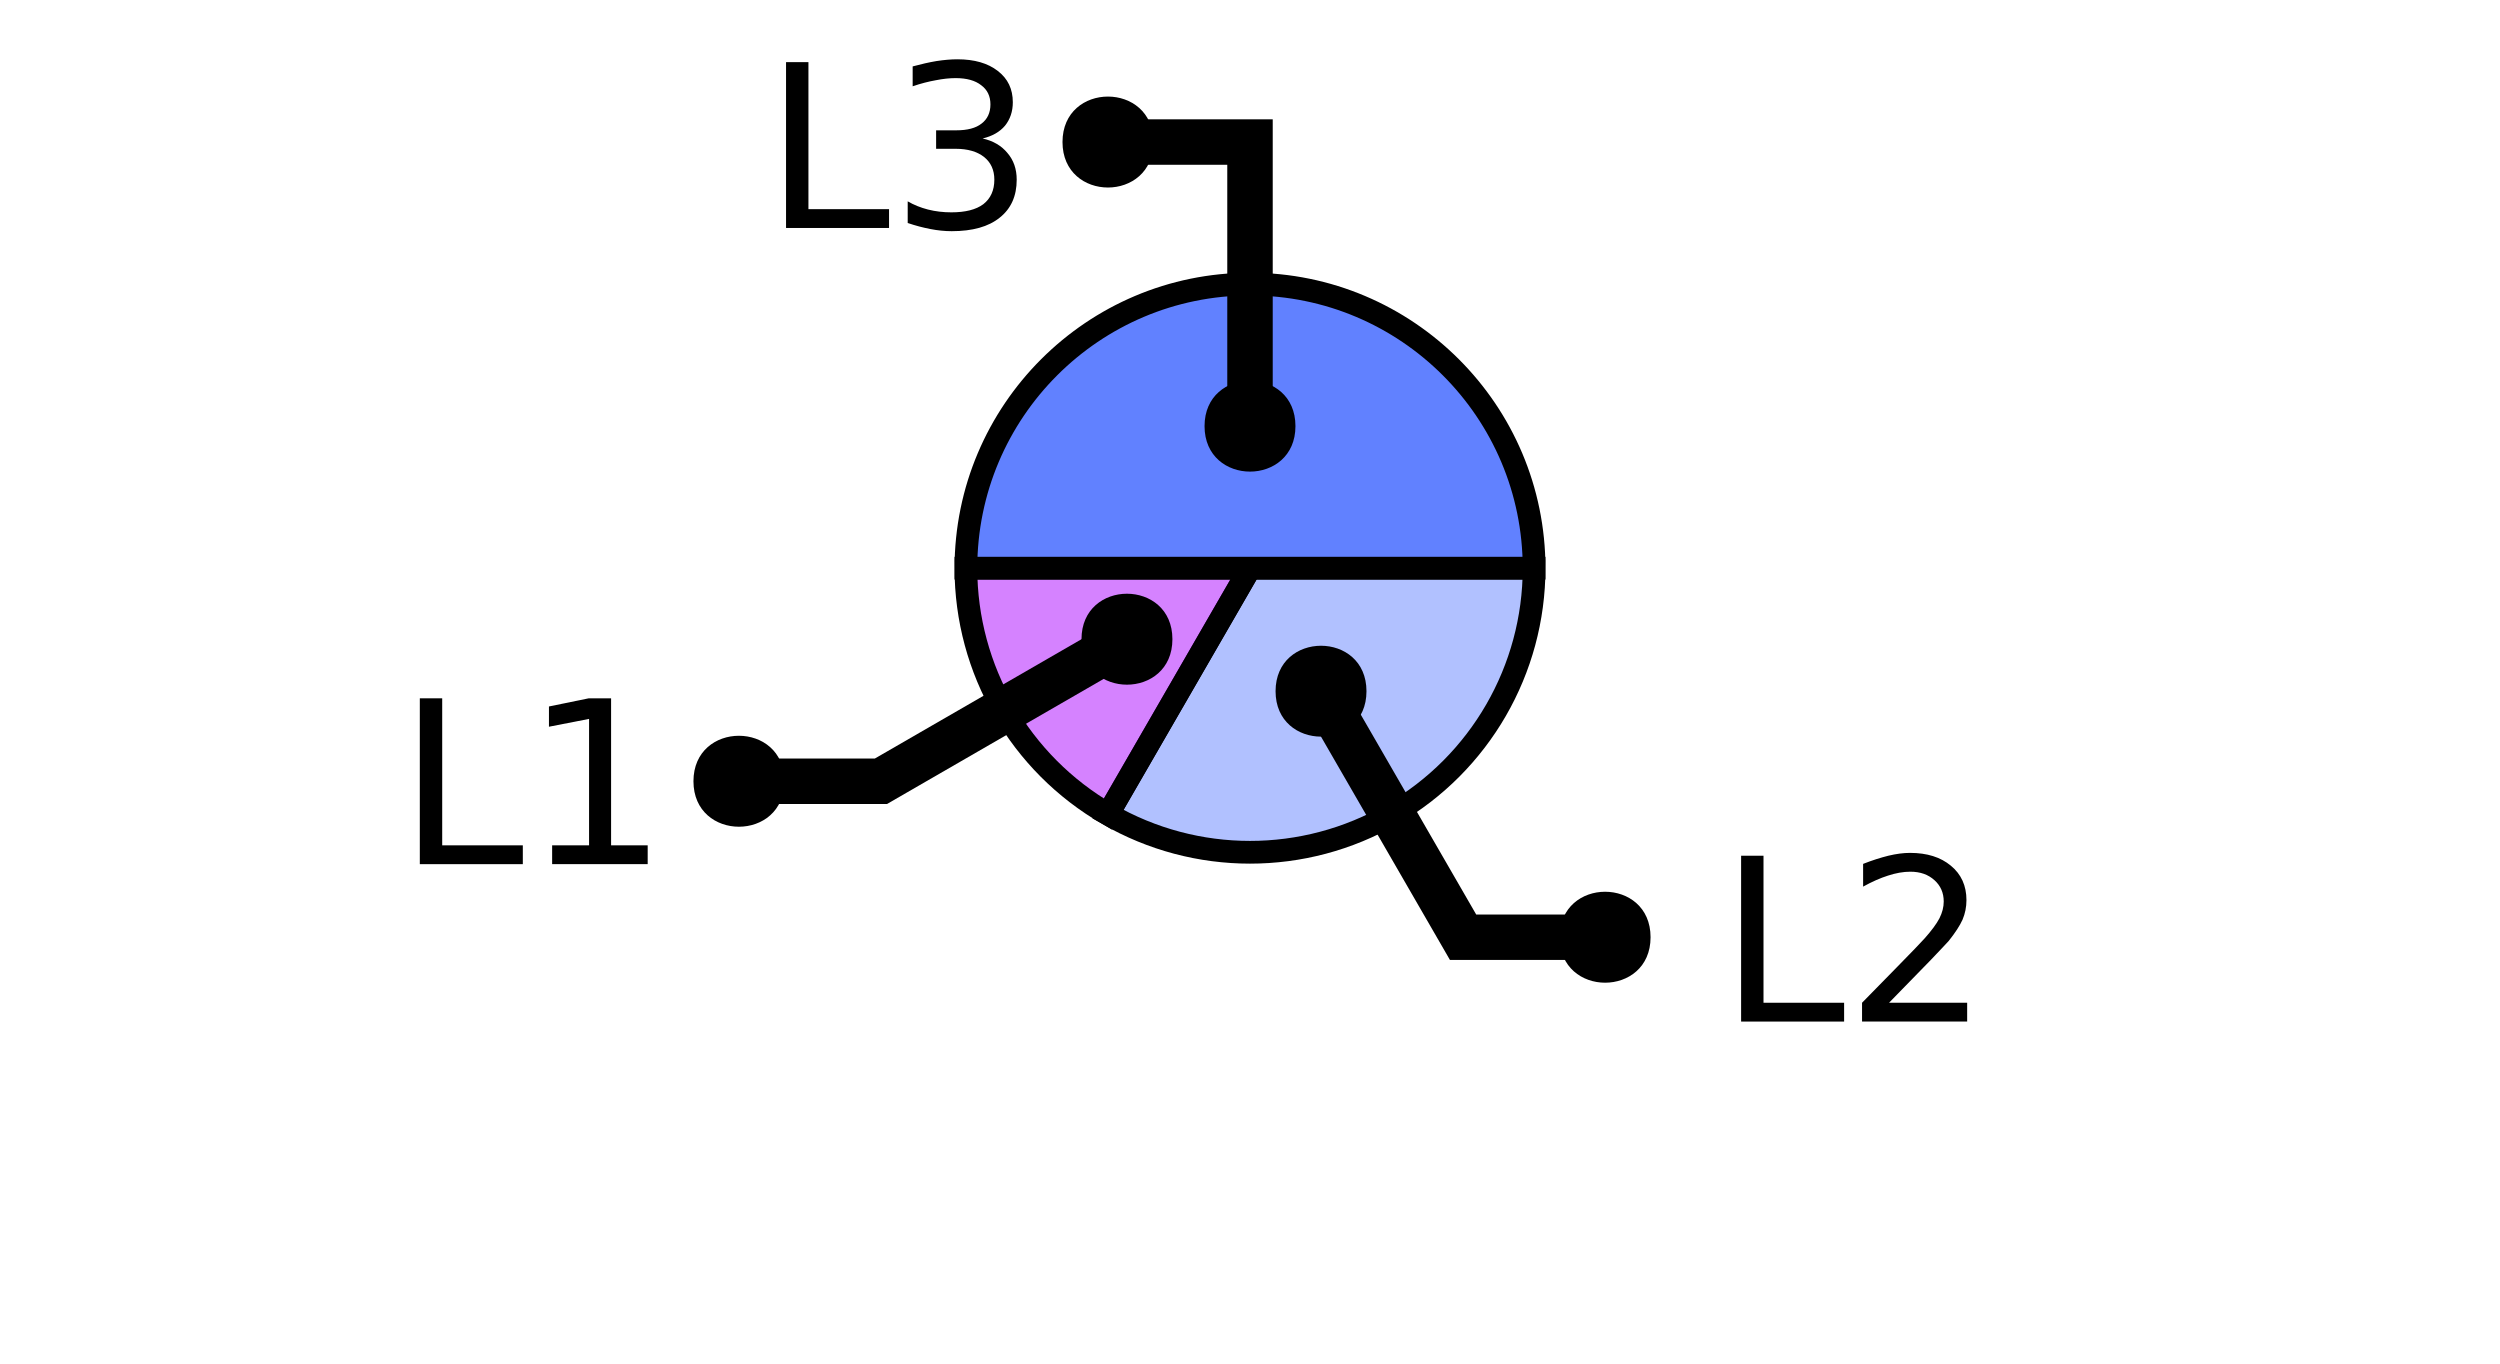
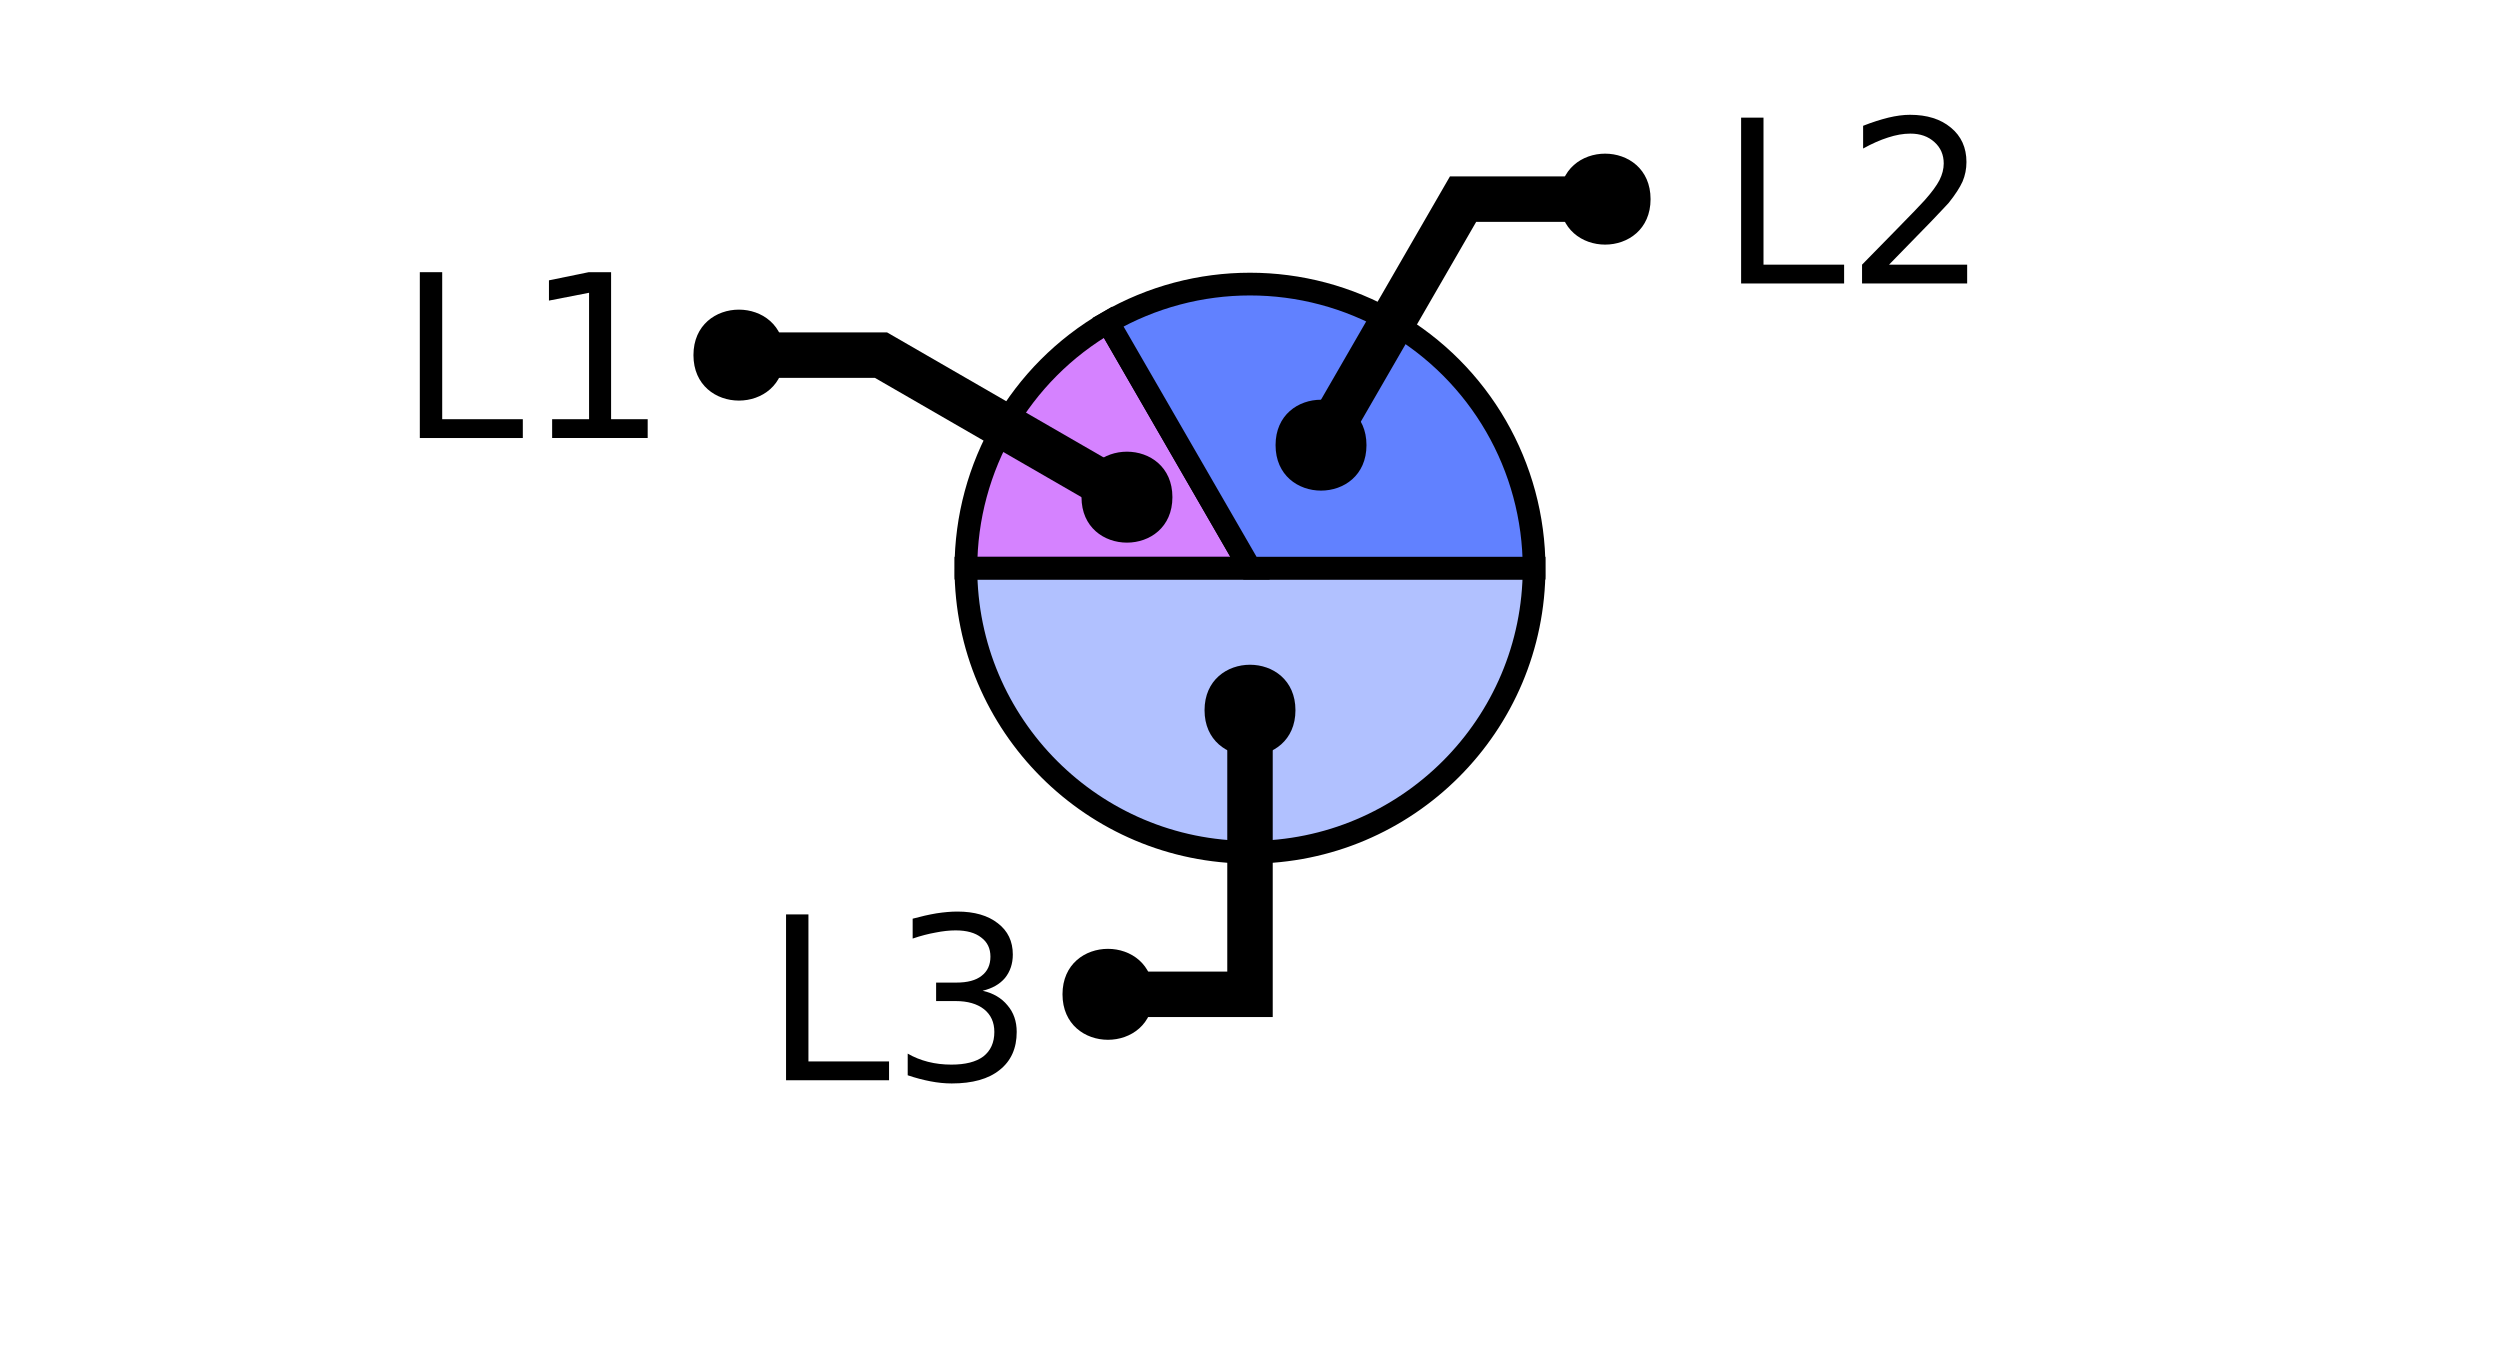
<svg xmlns="http://www.w3.org/2000/svg" xmlns:xlink="http://www.w3.org/1999/xlink" width="110pt" height="60pt" viewBox="0 0 110 60" version="1.1">
  <defs>
    <g>
      <symbol overflow="visible" id="glyph0-0">
        <path style="stroke:none;" d="M 0.5 1.766 L 0.5 -7.047 L 5.5 -7.047 L 5.5 1.766 Z M 1.062 1.219 L 4.938 1.219 L 4.938 -6.484 L 1.062 -6.484 Z M 1.062 1.219 " />
      </symbol>
      <symbol overflow="visible" id="glyph0-1">
        <path style="stroke:none;" d="M 0.984 -7.297 L 1.969 -7.297 L 1.969 -0.828 L 5.516 -0.828 L 5.516 0 L 0.984 0 Z M 0.984 -7.297 " />
      </symbol>
      <symbol overflow="visible" id="glyph0-2">
-         <path style="stroke:none;" d="M 1.922 -0.828 L 5.359 -0.828 L 5.359 0 L 0.734 0 L 0.734 -0.828 C 1.109 -1.211 1.617 -1.734 2.266 -2.391 C 2.91 -3.047 3.316 -3.469 3.484 -3.656 C 3.797 -4.008 4.016 -4.305 4.141 -4.547 C 4.266 -4.797 4.328 -5.039 4.328 -5.281 C 4.328 -5.664 4.191 -5.977 3.922 -6.219 C 3.648 -6.469 3.297 -6.594 2.859 -6.594 C 2.547 -6.594 2.219 -6.535 1.875 -6.422 C 1.539 -6.316 1.176 -6.156 0.781 -5.938 L 0.781 -6.938 C 1.176 -7.094 1.547 -7.211 1.891 -7.297 C 2.234 -7.379 2.551 -7.422 2.844 -7.422 C 3.594 -7.422 4.191 -7.234 4.641 -6.859 C 5.098 -6.484 5.328 -5.977 5.328 -5.344 C 5.328 -5.039 5.27 -4.754 5.156 -4.484 C 5.039 -4.223 4.836 -3.91 4.547 -3.547 C 4.461 -3.453 4.203 -3.176 3.766 -2.719 C 3.328 -2.27 2.711 -1.641 1.922 -0.828 Z M 1.922 -0.828 " />
+         <path style="stroke:none;" d="M 4.062 -3.938 C 4.531 -3.832 4.895 -3.617 5.156 -3.297 C 5.426 -2.984 5.562 -2.594 5.562 -2.125 C 5.562 -1.406 5.312 -0.848 4.812 -0.453 C 4.32 -0.055 3.617 0.141 2.703 0.141 C 2.398 0.141 2.086 0.109 1.766 0.047 C 1.441 -0.016 1.109 -0.102 0.766 -0.219 L 0.766 -1.172 C 1.035 -1.016 1.332 -0.895 1.656 -0.812 C 1.988 -0.727 2.332 -0.688 2.688 -0.688 C 3.301 -0.688 3.77 -0.805 4.094 -1.047 C 4.414 -1.297 4.578 -1.656 4.578 -2.125 C 4.578 -2.551 4.426 -2.883 4.125 -3.125 C 3.82 -3.363 3.406 -3.484 2.875 -3.484 L 2.016 -3.484 L 2.016 -4.297 L 2.906 -4.297 C 3.395 -4.297 3.766 -4.395 4.016 -4.594 C 4.273 -4.789 4.406 -5.07 4.406 -5.438 C 4.406 -5.801 4.27 -6.082 4 -6.281 C 3.738 -6.488 3.363 -6.594 2.875 -6.594 C 2.602 -6.594 2.312 -6.562 2 -6.5 C 1.688 -6.445 1.348 -6.359 0.984 -6.234 L 0.984 -7.109 C 1.359 -7.211 1.707 -7.289 2.031 -7.344 C 2.363 -7.395 2.672 -7.422 2.953 -7.422 C 3.703 -7.422 4.297 -7.25 4.734 -6.906 C 5.172 -6.57 5.391 -6.113 5.391 -5.531 C 5.391 -5.125 5.273 -4.781 5.047 -4.5 C 4.816 -4.227 4.488 -4.039 4.062 -3.938 Z M 4.062 -3.938 " />
      </symbol>
      <symbol overflow="visible" id="glyph0-3">
        <path style="stroke:none;" d="M 1.234 -0.828 L 2.859 -0.828 L 2.859 -6.391 L 1.094 -6.047 L 1.094 -6.938 L 2.844 -7.297 L 3.828 -7.297 L 3.828 -0.828 L 5.438 -0.828 L 5.438 0 L 1.234 0 Z M 1.234 -0.828 " />
      </symbol>
      <symbol overflow="visible" id="glyph0-4">
-         <path style="stroke:none;" d="M 4.062 -3.938 C 4.531 -3.832 4.895 -3.617 5.156 -3.297 C 5.426 -2.984 5.562 -2.594 5.562 -2.125 C 5.562 -1.406 5.312 -0.848 4.812 -0.453 C 4.32 -0.055 3.617 0.141 2.703 0.141 C 2.398 0.141 2.086 0.109 1.766 0.047 C 1.441 -0.016 1.109 -0.102 0.766 -0.219 L 0.766 -1.172 C 1.035 -1.016 1.332 -0.895 1.656 -0.812 C 1.988 -0.727 2.332 -0.688 2.688 -0.688 C 3.301 -0.688 3.77 -0.805 4.094 -1.047 C 4.414 -1.297 4.578 -1.656 4.578 -2.125 C 4.578 -2.551 4.426 -2.883 4.125 -3.125 C 3.82 -3.363 3.406 -3.484 2.875 -3.484 L 2.016 -3.484 L 2.016 -4.297 L 2.906 -4.297 C 3.395 -4.297 3.766 -4.395 4.016 -4.594 C 4.273 -4.789 4.406 -5.07 4.406 -5.438 C 4.406 -5.801 4.27 -6.082 4 -6.281 C 3.738 -6.488 3.363 -6.594 2.875 -6.594 C 2.602 -6.594 2.312 -6.562 2 -6.5 C 1.688 -6.445 1.348 -6.359 0.984 -6.234 L 0.984 -7.109 C 1.359 -7.211 1.707 -7.289 2.031 -7.344 C 2.363 -7.395 2.672 -7.422 2.953 -7.422 C 3.703 -7.422 4.297 -7.25 4.734 -6.906 C 5.172 -6.57 5.391 -6.113 5.391 -5.531 C 5.391 -5.125 5.273 -4.781 5.047 -4.5 C 4.816 -4.227 4.488 -4.039 4.062 -3.938 Z M 4.062 -3.938 " />
+         <path style="stroke:none;" d="M 1.922 -0.828 L 5.359 -0.828 L 5.359 0 L 0.734 0 L 0.734 -0.828 C 1.109 -1.211 1.617 -1.734 2.266 -2.391 C 2.91 -3.047 3.316 -3.469 3.484 -3.656 C 3.797 -4.008 4.016 -4.305 4.141 -4.547 C 4.266 -4.797 4.328 -5.039 4.328 -5.281 C 4.328 -5.664 4.191 -5.977 3.922 -6.219 C 3.648 -6.469 3.297 -6.594 2.859 -6.594 C 2.547 -6.594 2.219 -6.535 1.875 -6.422 C 1.539 -6.316 1.176 -6.156 0.781 -5.938 L 0.781 -6.938 C 1.176 -7.094 1.547 -7.211 1.891 -7.297 C 2.234 -7.379 2.551 -7.422 2.844 -7.422 C 3.594 -7.422 4.191 -7.234 4.641 -6.859 C 5.098 -6.484 5.328 -5.977 5.328 -5.344 C 5.328 -5.039 5.27 -4.754 5.156 -4.484 C 5.039 -4.223 4.836 -3.91 4.547 -3.547 C 4.461 -3.453 4.203 -3.176 3.766 -2.719 C 3.328 -2.27 2.711 -1.641 1.922 -0.828 Z M 1.922 -0.828 " />
      </symbol>
    </g>
    <clipPath id="clip1">
-       <path d="M 34 10 L 82 10 L 82 50 L 34 50 Z M 34 10 " />
+       <path d="M 28 10 L 82 10 L 82 50 L 28 50 Z M 28 10 " />
    </clipPath>
    <clipPath id="clip2">
-       <path d="M 29 2 L 99 2 L 99 50 L 29 50 Z M 29 2 " />
-     </clipPath>
-     <clipPath id="clip3">
      <path d="M 4 0 L 78 0 L 78 50 L 4 50 Z M 4 0 " />
    </clipPath>
  </defs>
  <g id="surface2">
-     <path style=" stroke:none;fill-rule:nonzero;fill:rgb(38.039%,50.588%,100%);fill-opacity:0.49;" d="M 55 25 L 67.5 25 C 67.5 29.465 65.117 33.594 61.25 35.824 C 57.383 38.059 52.617 38.059 48.75 35.824 Z M 55 25 " />
+     <path style=" stroke:none;fill-rule:nonzero;fill:rgb(38.039%,50.588%,100%);fill-opacity:0.49;" d="M 55 25 L 67.5 25 C 67.5 31.902 61.902 37.5 55 37.5 C 48.098 37.5 42.5 31.902 42.5 25 Z M 55 25 " />
    <g clip-path="url(#clip1)" clip-rule="nonzero">
-       <path style="fill:none;stroke-width:1;stroke-linecap:butt;stroke-linejoin:miter;stroke:rgb(0%,0%,0%);stroke-opacity:1;stroke-miterlimit:10;" d="M 55 25 L 67.5 25 C 67.5 29.465 65.117 33.594 61.25 35.824 C 57.383 38.059 52.617 38.059 48.75 35.824 Z M 55 25 " />
+       <path style="fill:none;stroke-width:1;stroke-linecap:butt;stroke-linejoin:miter;stroke:rgb(0%,0%,0%);stroke-opacity:1;stroke-miterlimit:10;" d="M 55 25 L 67.5 25 C 67.5 31.902 61.902 37.5 55 37.5 C 48.098 37.5 42.5 31.902 42.5 25 Z M 55 25 " />
    </g>
-     <path style="fill-rule:nonzero;fill:rgb(66.667%,0%,100%);fill-opacity:0.49;stroke-width:1;stroke-linecap:butt;stroke-linejoin:miter;stroke:rgb(0%,0%,0%);stroke-opacity:1;stroke-miterlimit:10;" d="M 55 25 L 48.75 35.824 C 44.883 33.594 42.5 29.465 42.5 25 Z M 55 25 " />
-     <path style="fill-rule:nonzero;fill:rgb(38.039%,50.588%,100%);fill-opacity:1;stroke-width:1;stroke-linecap:butt;stroke-linejoin:miter;stroke:rgb(0%,0%,0%);stroke-opacity:1;stroke-miterlimit:10;" d="M 55 25 L 42.5 25 C 42.5 18.098 48.098 12.5 55 12.5 C 61.902 12.5 67.5 18.098 67.5 25 Z M 55 25 " />
+     <path style="fill-rule:nonzero;fill:rgb(66.667%,0%,100%);fill-opacity:0.49;stroke-width:1;stroke-linecap:butt;stroke-linejoin:miter;stroke:rgb(0%,0%,0%);stroke-opacity:1;stroke-miterlimit:10;" d="M 55 25 L 42.5 25 C 42.5 20.535 44.883 16.406 48.75 14.176 Z M 55 25 " />
+     <path style="fill-rule:nonzero;fill:rgb(38.039%,50.588%,100%);fill-opacity:1;stroke-width:1;stroke-linecap:butt;stroke-linejoin:miter;stroke:rgb(0%,0%,0%);stroke-opacity:1;stroke-miterlimit:10;" d="M 55 25 L 48.75 14.176 C 52.617 11.941 57.383 11.941 61.25 14.176 C 65.117 16.406 67.5 20.535 67.5 25 Z M 55 25 " />
    <g style="fill:rgb(0%,0%,0%);fill-opacity:1;">
-       <use xlink:href="#glyph0-1" x="75.625" y="44.949" />
-       <use xlink:href="#glyph0-2" x="81.196" y="44.949" />
+       <use xlink:href="#glyph0-1" x="33.602" y="47.531" />
+       <use xlink:href="#glyph0-2" x="39.173" y="47.531" />
+     </g>
+     <path style="fill:none;stroke-width:2;stroke-linecap:butt;stroke-linejoin:miter;stroke:rgb(0%,0%,0%);stroke-opacity:1;stroke-miterlimit:10;" d="M 55 31.25 L 55 43.75 L 48.75 43.75 M 45.535 47.531 " />
+     <path style=" stroke:none;fill-rule:nonzero;fill:rgb(0%,0%,0%);fill-opacity:1;" d="M 57 31.25 C 57 33.918 53 33.918 53 31.25 C 53 28.582 57 28.582 57 31.25 L 50.75 43.75 C 50.75 46.418 46.75 46.418 46.75 43.75 C 46.75 41.082 50.75 41.082 50.75 43.75 " />
+     <g style="fill:rgb(0%,0%,0%);fill-opacity:1;">
+       <use xlink:href="#glyph0-1" x="17.488" y="19.273" />
+       <use xlink:href="#glyph0-3" x="23.06" y="19.273" />
    </g>
    <g clip-path="url(#clip2)" clip-rule="nonzero">
-       <path style="fill:none;stroke-width:2;stroke-linecap:butt;stroke-linejoin:miter;stroke:rgb(0%,0%,0%);stroke-opacity:1;stroke-miterlimit:10;" d="M 58.125 30.414 L 64.375 41.238 L 70.625 41.238 M 87.559 44.949 " />
+       <path style="fill:none;stroke-width:2;stroke-linecap:butt;stroke-linejoin:miter;stroke:rgb(0%,0%,0%);stroke-opacity:1;stroke-miterlimit:10;" d="M 49.586 21.875 L 38.762 15.625 L 32.512 15.625 M 29.422 19.273 " />
    </g>
-     <path style=" stroke:none;fill-rule:nonzero;fill:rgb(0%,0%,0%);fill-opacity:1;" d="M 60.125 30.414 C 60.125 33.078 56.125 33.078 56.125 30.414 C 56.125 27.746 60.125 27.746 60.125 30.414 L 72.625 41.238 C 72.625 43.906 68.625 43.906 68.625 41.238 C 68.625 38.57 72.625 38.57 72.625 41.238 " />
+     <path style=" stroke:none;fill-rule:nonzero;fill:rgb(0%,0%,0%);fill-opacity:1;" d="M 51.586 21.875 C 51.586 24.543 47.586 24.543 47.586 21.875 C 47.586 19.207 51.586 19.207 51.586 21.875 L 34.512 15.625 C 34.512 18.293 30.512 18.293 30.512 15.625 C 30.512 12.957 34.512 12.957 34.512 15.625 " />
    <g style="fill:rgb(0%,0%,0%);fill-opacity:1;">
-       <use xlink:href="#glyph0-1" x="17.488" y="38.023" />
-       <use xlink:href="#glyph0-3" x="23.06" y="38.023" />
+       <use xlink:href="#glyph0-1" x="75.625" y="12.473" />
+       <use xlink:href="#glyph0-4" x="81.196" y="12.473" />
    </g>
-     <g clip-path="url(#clip3)" clip-rule="nonzero">
-       <path style="fill:none;stroke-width:2;stroke-linecap:butt;stroke-linejoin:miter;stroke:rgb(0%,0%,0%);stroke-opacity:1;stroke-miterlimit:10;" d="M 49.586 28.125 L 38.762 34.375 L 32.512 34.375 M 29.422 38.023 " />
-     </g>
-     <path style=" stroke:none;fill-rule:nonzero;fill:rgb(0%,0%,0%);fill-opacity:1;" d="M 51.586 28.125 C 51.586 30.793 47.586 30.793 47.586 28.125 C 47.586 25.457 51.586 25.457 51.586 28.125 L 34.512 34.375 C 34.512 37.043 30.512 37.043 30.512 34.375 C 30.512 31.707 34.512 31.707 34.512 34.375 " />
-     <g style="fill:rgb(0%,0%,0%);fill-opacity:1;">
-       <use xlink:href="#glyph0-1" x="33.602" y="10.031" />
-       <use xlink:href="#glyph0-4" x="39.173" y="10.031" />
-     </g>
-     <path style="fill:none;stroke-width:2;stroke-linecap:butt;stroke-linejoin:miter;stroke:rgb(0%,0%,0%);stroke-opacity:1;stroke-miterlimit:10;" d="M 55 18.75 L 55 6.25 L 48.75 6.25 M 45.535 10.031 " />
-     <path style=" stroke:none;fill-rule:nonzero;fill:rgb(0%,0%,0%);fill-opacity:1;" d="M 57 18.75 C 57 21.418 53 21.418 53 18.75 C 53 16.082 57 16.082 57 18.75 L 50.75 6.25 C 50.75 8.918 46.75 8.918 46.75 6.25 C 46.75 3.582 50.75 3.582 50.75 6.25 " />
+     <path style="fill:none;stroke-width:2;stroke-linecap:butt;stroke-linejoin:miter;stroke:rgb(0%,0%,0%);stroke-opacity:1;stroke-miterlimit:10;" d="M 58.125 19.586 L 64.375 8.762 L 70.625 8.762 M 87.559 12.473 " />
+     <path style=" stroke:none;fill-rule:nonzero;fill:rgb(0%,0%,0%);fill-opacity:1;" d="M 60.125 19.586 C 60.125 22.254 56.125 22.254 56.125 19.586 C 56.125 16.922 60.125 16.922 60.125 19.586 L 72.625 8.762 C 72.625 11.43 68.625 11.43 68.625 8.762 C 68.625 6.094 72.625 6.094 72.625 8.762 " />
  </g>
</svg>
